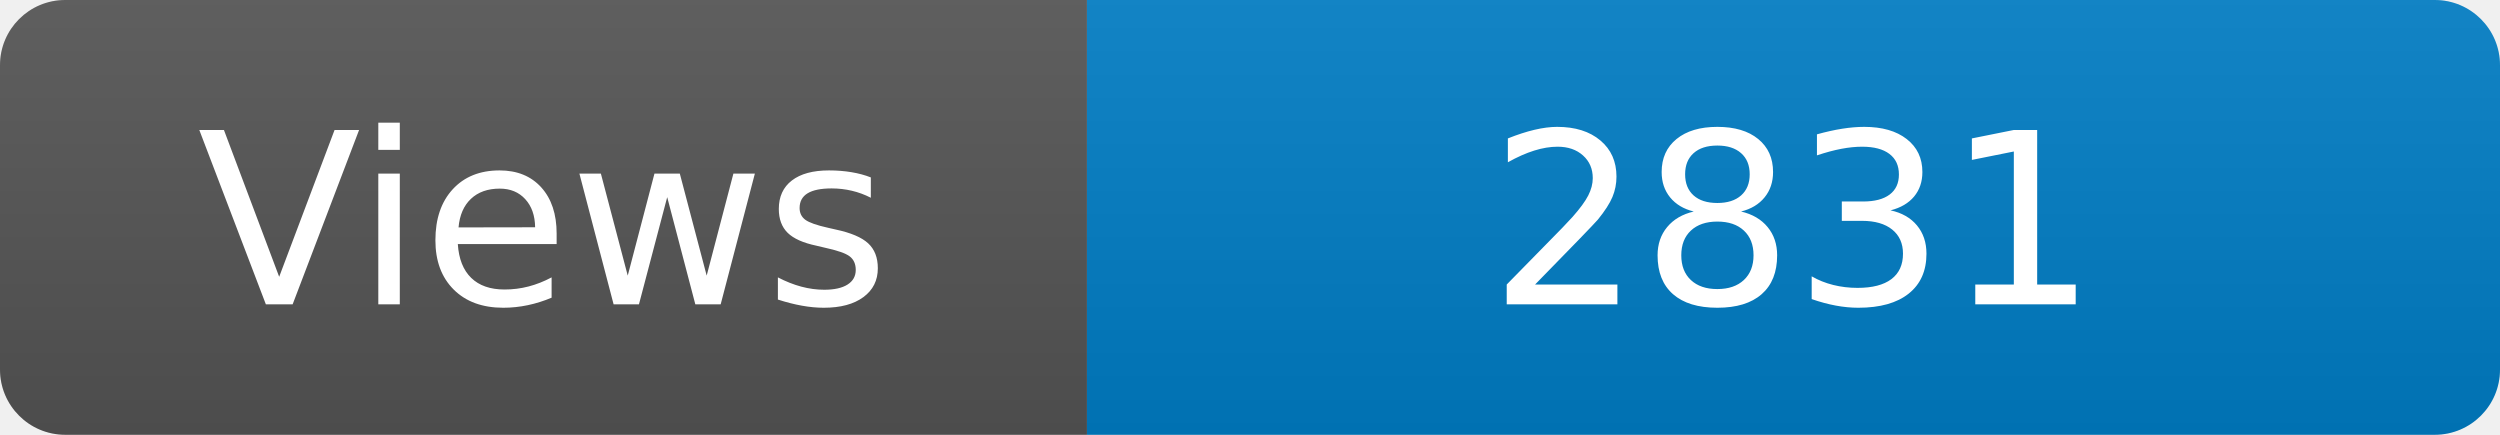
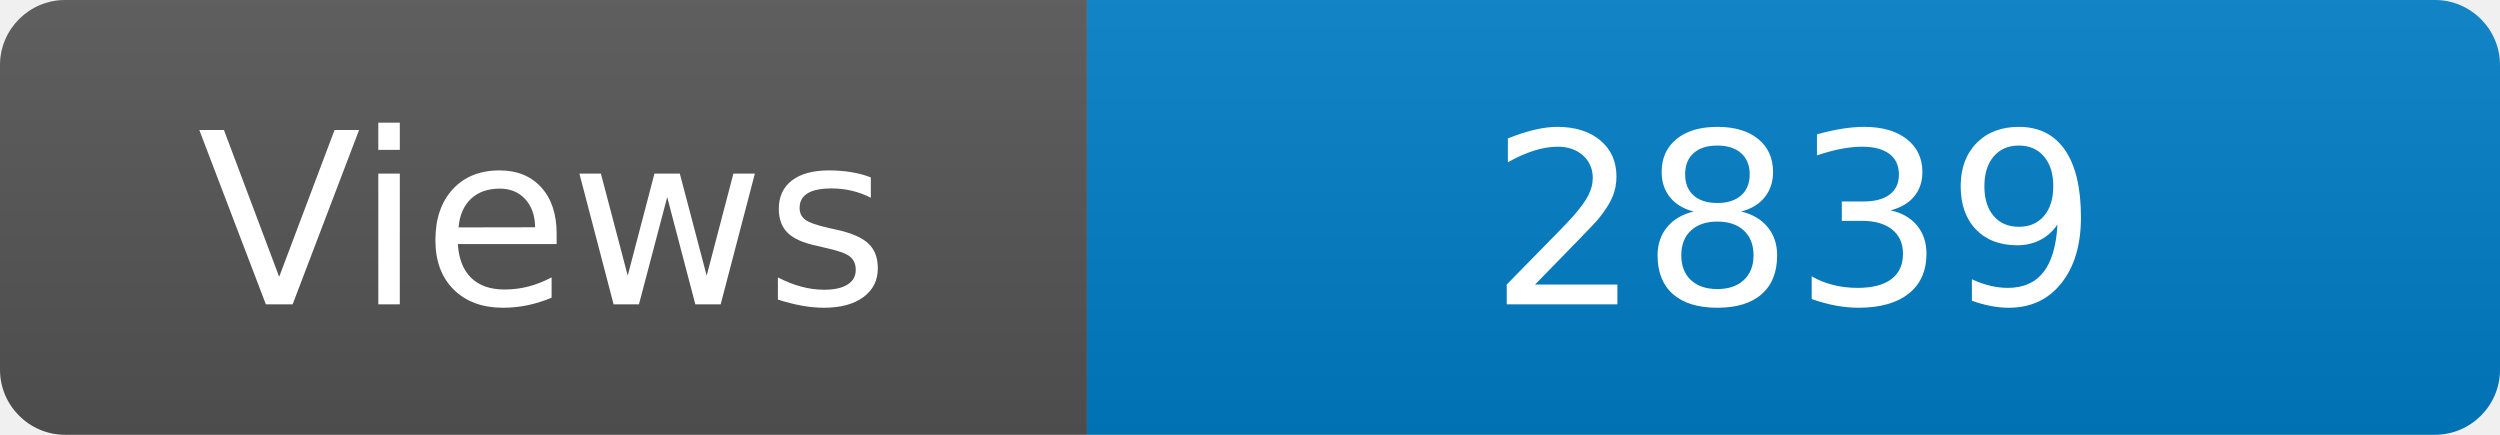
<svg xmlns="http://www.w3.org/2000/svg" width="115" height="20" role="img" aria-label="Maintained?: yes">
  <linearGradient id="s" x2="0" y2="100%">
    <stop offset="0" stop-color="#bbb" stop-opacity=".1" />
    <stop offset="1" stop-opacity=".1" />
  </linearGradient>
  <clipPath id="r">
    <rect width="115" height="20" rx="3" fill="#fff" />
  </clipPath>
  <g clip-path="url(#r)">
    <rect width="50" height="20" fill="#555" />
    <rect x="50" width="160" height="20" fill="#007ec6" />
    <rect width="115" height="20" fill="url(#s)" />
  </g>
  <g fill="#fff" text-anchor="middle" font-family="Verdana,Geneva,DejaVu Sans,sans-serif" font-size="110">
    <text x="250" y="140" transform="scale(.1)" fill="#fff">Views</text>
-     <text x="825" y="140" transform="scale(.1)" fill="#fff">2831</text>
+     <text x="825" y="140" transform="scale(.1)" fill="#fff">2839</text>
  </g>
</svg>
